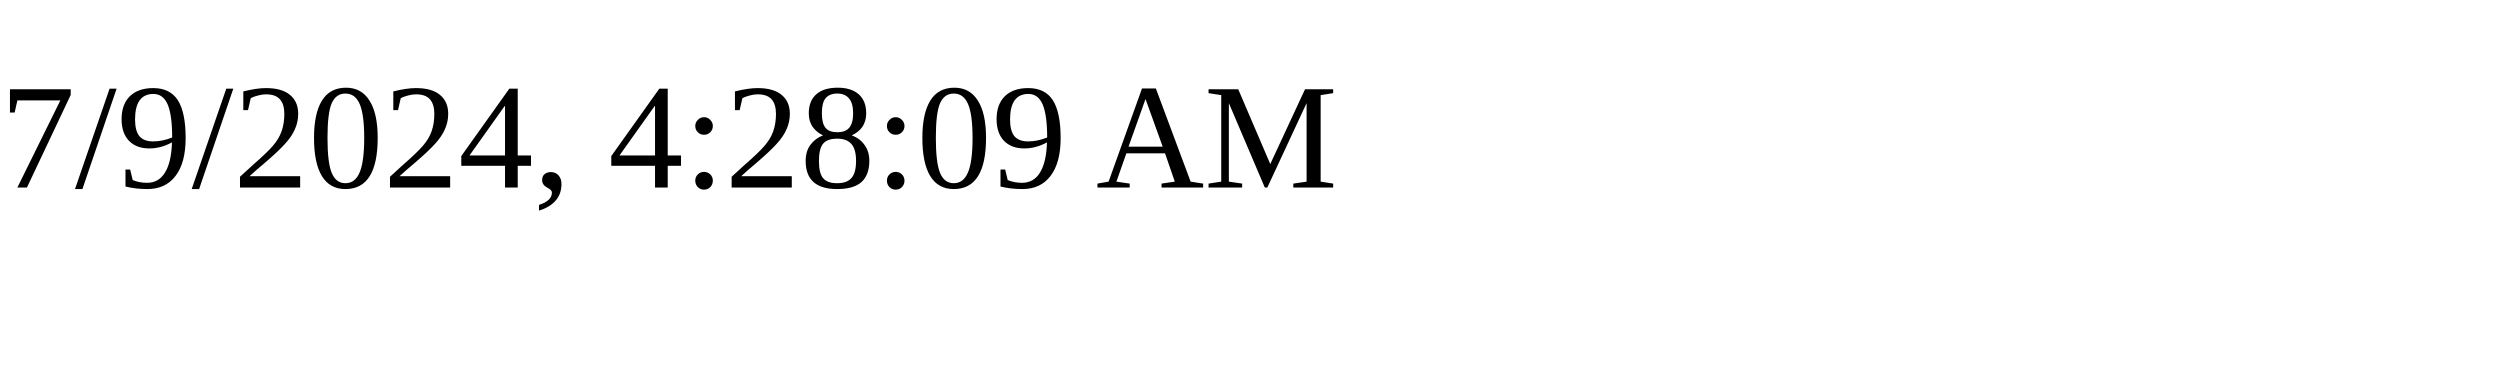
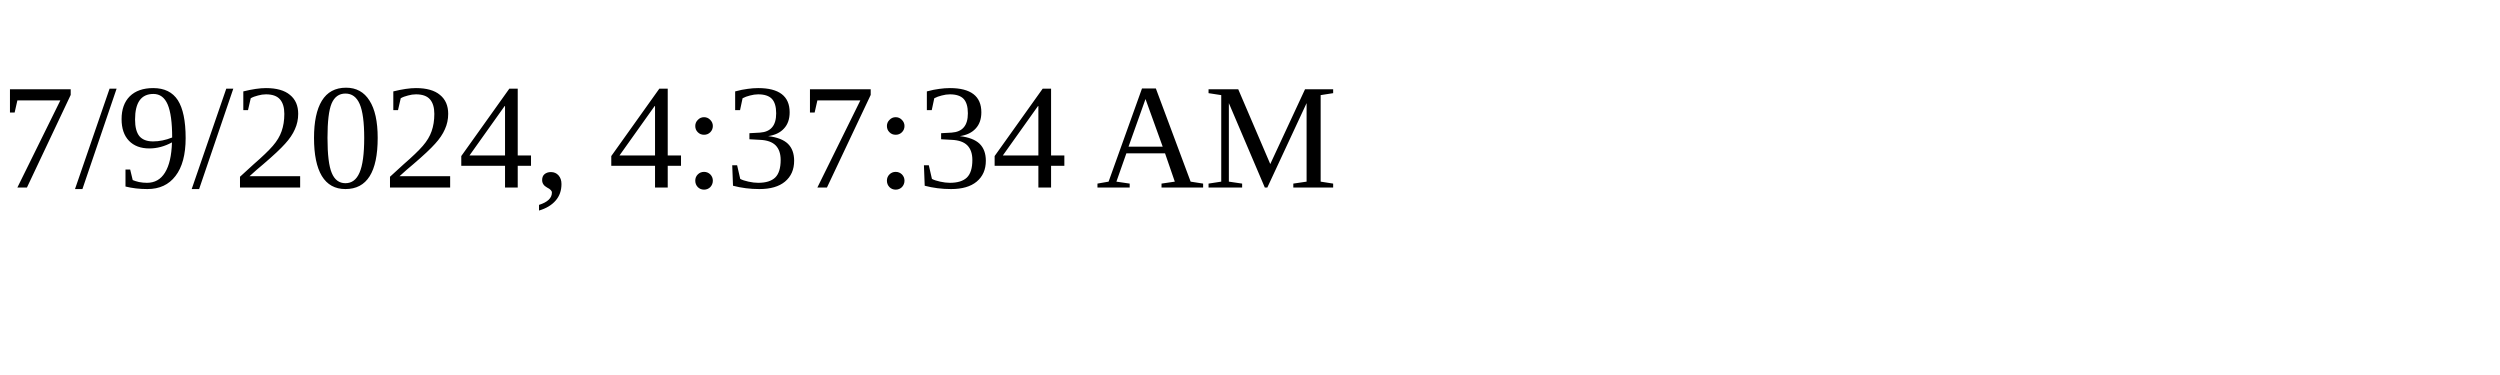
<svg xmlns="http://www.w3.org/2000/svg" height="30" width="200">
-   <text x="0" y="15">7/9/2024, 4:28:09 AM</text>
+   <text x="0" y="15">7/9/2024, 4:37:34 AM</text>
</svg>
